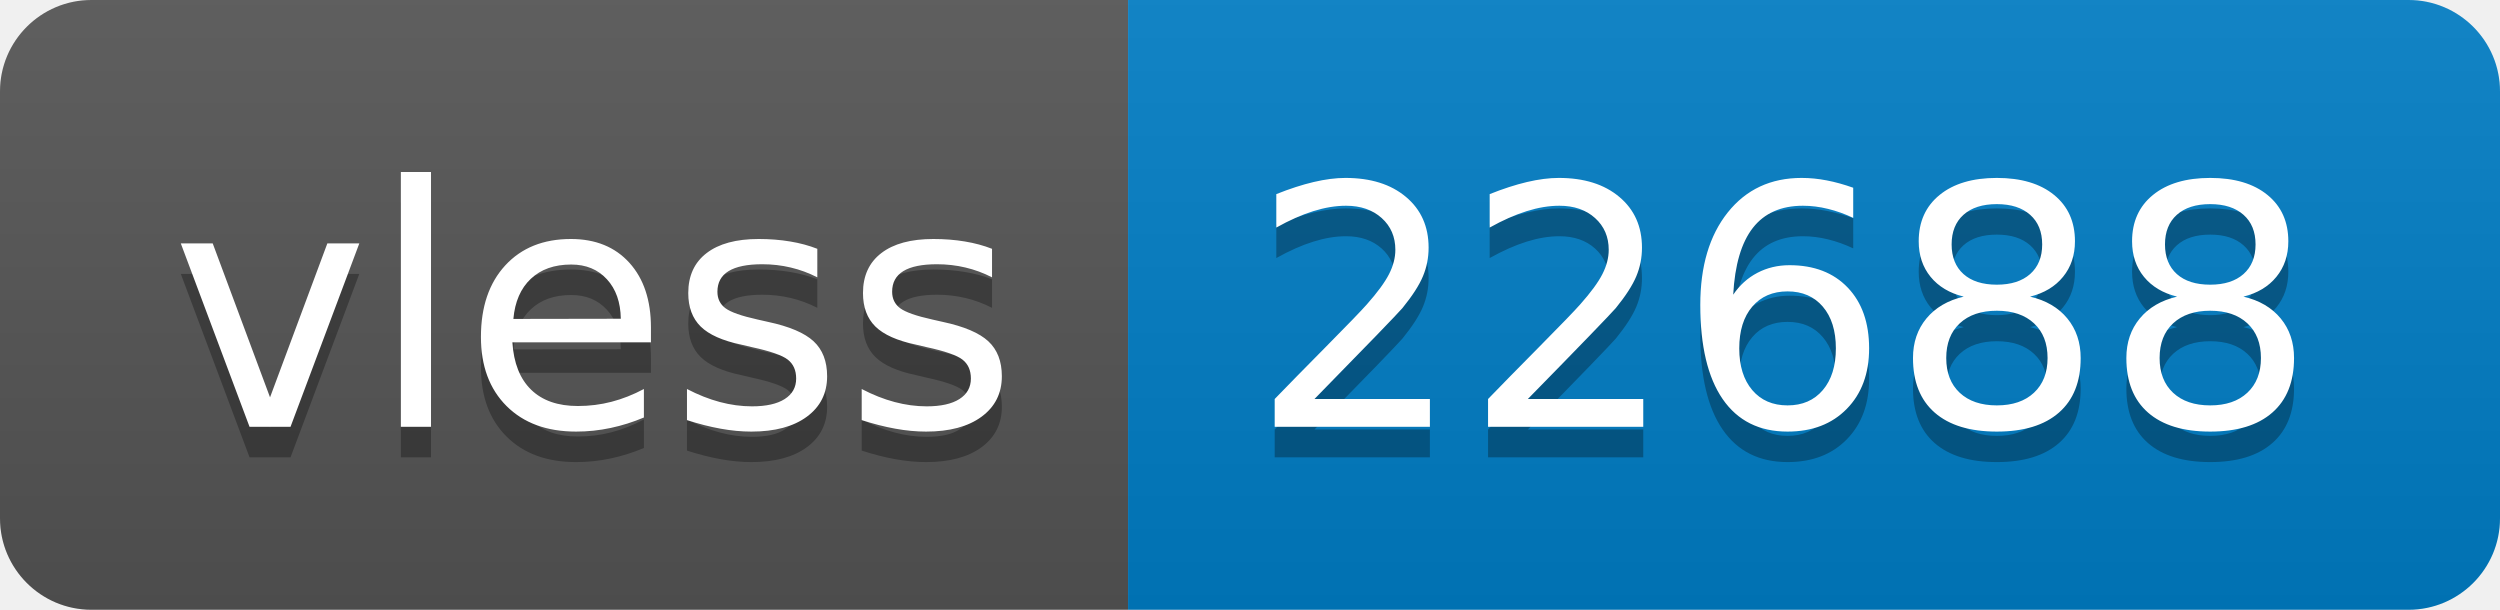
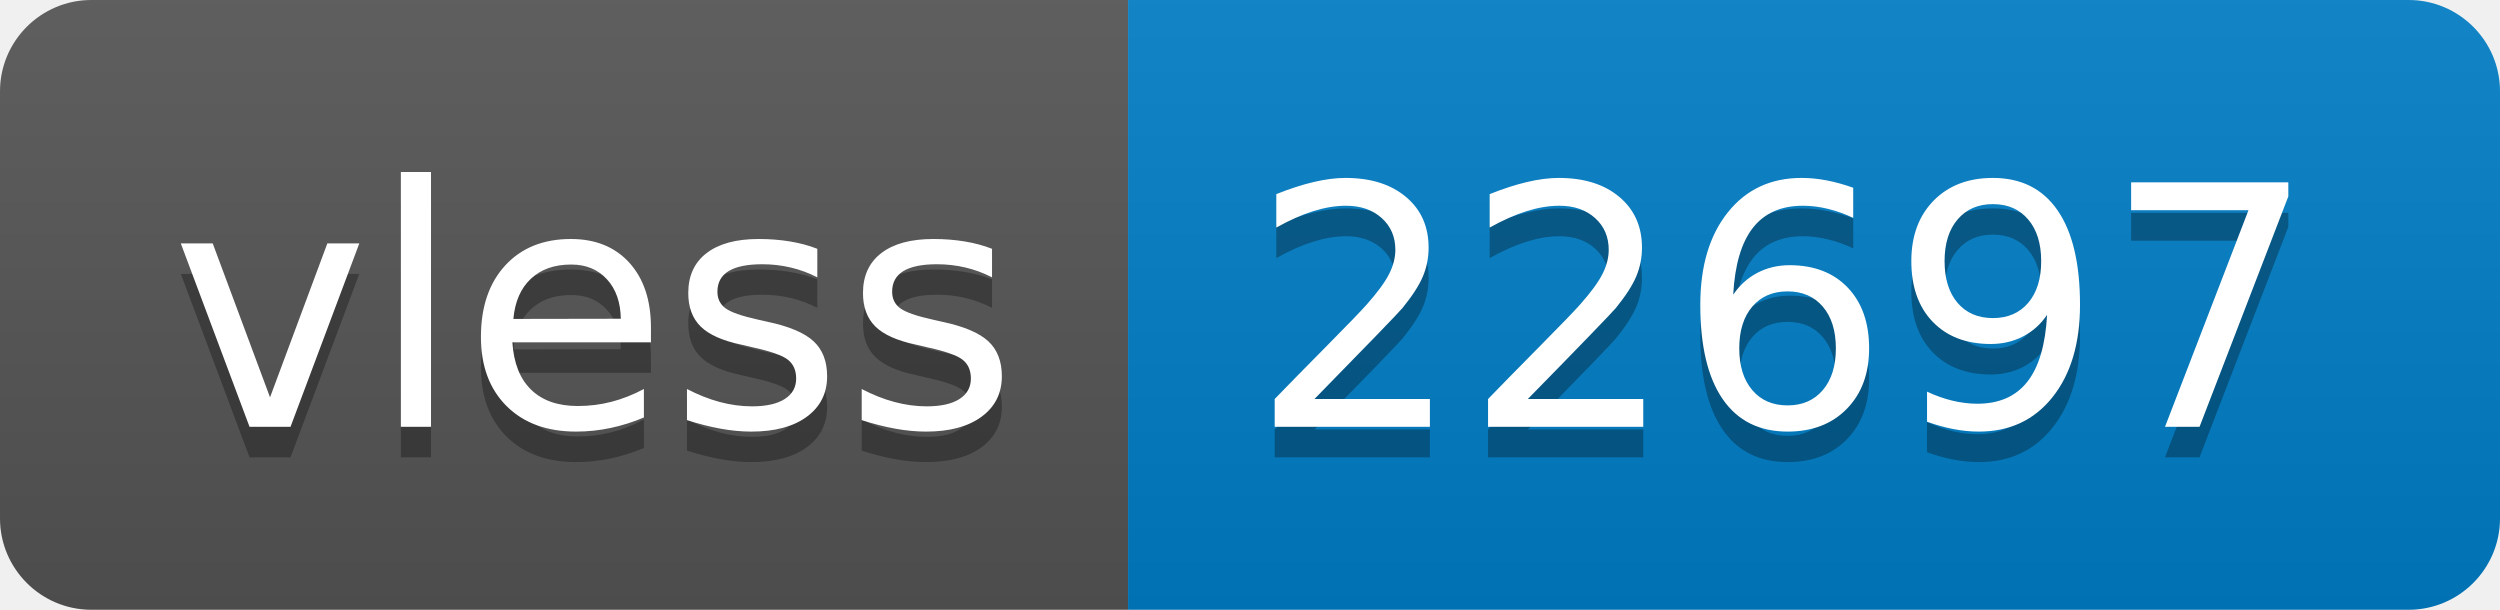
- <svg xmlns="http://www.w3.org/2000/svg" width="82" height="20" role="img" aria-label="vless: 22688">
+ <svg xmlns="http://www.w3.org/2000/svg" width="82" height="20" role="img" aria-label="vless: 22697">
  <linearGradient id="s" x2="0" y2="100%">
    <stop offset="0" stop-color="#bbb" stop-opacity=".1" />
    <stop offset="1" stop-opacity=".1" />
  </linearGradient>
  <clipPath id="r">
    <rect width="82" height="20" rx="3" fill="#fff" />
  </clipPath>
  <g clip-path="url(#r)">
    <rect width="37" height="20" fill="#555" />
    <rect x="37" width="45" height="20" fill="#007ec6" />
    <rect width="82" height="20" fill="url(#s)" />
  </g>
  <g fill="#fff" text-anchor="middle" font-family="Verdana,Geneva,DejaVu Sans,sans-serif" text-rendering="geometricPrecision" font-size="110">
    <text aria-hidden="true" x="195" y="150" fill="#010101" fill-opacity=".3" transform="scale(.1)" textLength="270">vless</text>
    <text x="195" y="140" transform="scale(.1)" fill="#fff" textLength="270">vless</text>
-     <text aria-hidden="true" x="585" y="150" fill="#010101" fill-opacity=".3" transform="scale(.1)" textLength="350">22688</text>
-     <text x="585" y="140" transform="scale(.1)" fill="#fff" textLength="350">22688</text>
+     <text aria-hidden="true" x="585" y="150" fill="#010101" fill-opacity=".3" transform="scale(.1)" textLength="350">22697</text>
+     <text x="585" y="140" transform="scale(.1)" fill="#fff" textLength="350">22697</text>
  </g>
</svg>
